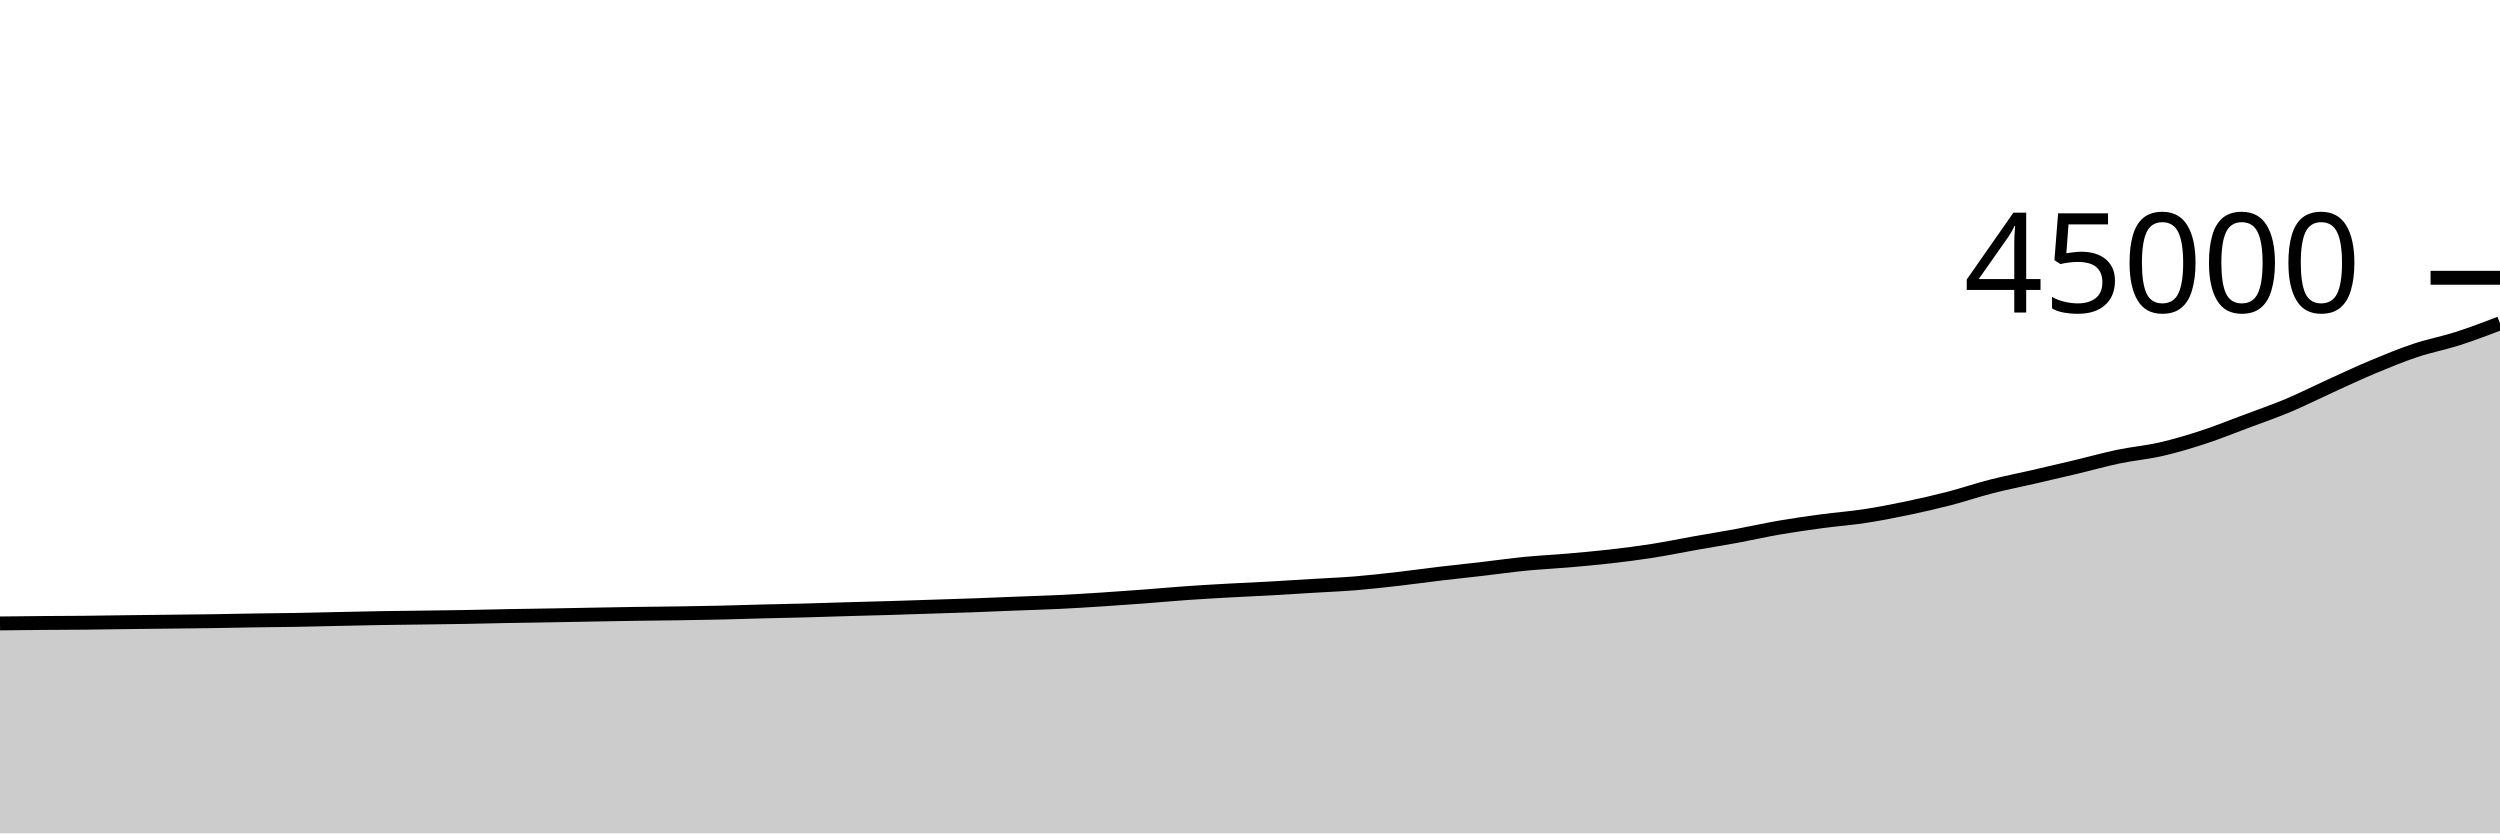
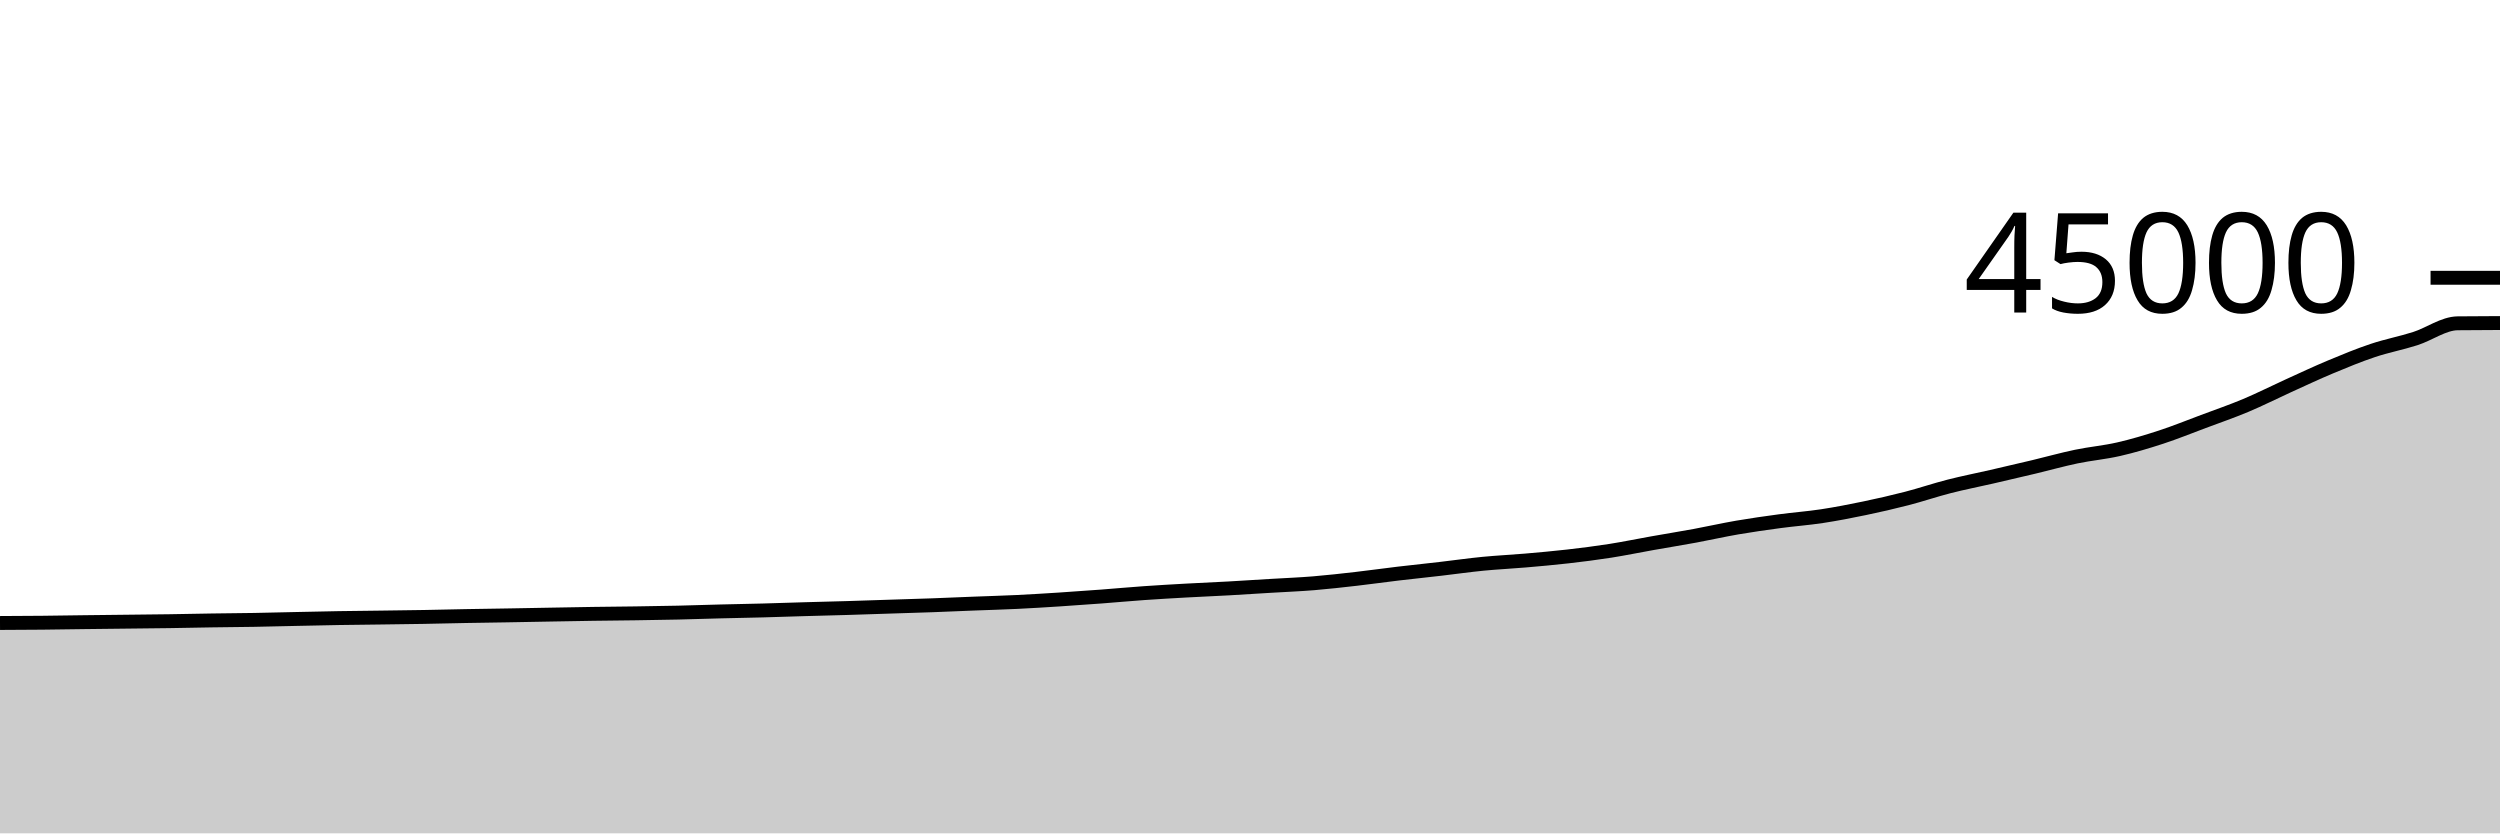
<svg xmlns="http://www.w3.org/2000/svg" viewBox="0 0 180 60">
  <g transform="translate(0,20)">
-     <path class="area" fill="rgba(0, 0, 0, 0.2)" d="M0,24.887C1.017,24.875,2.034,24.864,3.051,24.855C4.068,24.847,5.085,24.847,6.102,24.836C7.119,24.826,8.136,24.807,9.153,24.795C10.169,24.782,11.186,24.772,12.203,24.76C13.22,24.748,14.237,24.74,15.254,24.725C16.271,24.711,17.288,24.687,18.305,24.671C19.322,24.656,20.339,24.65,21.356,24.632C22.373,24.614,23.39,24.587,24.407,24.565C25.424,24.544,26.441,24.519,27.458,24.502C28.475,24.485,29.492,24.477,30.508,24.463C31.525,24.449,32.542,24.437,33.559,24.42C34.576,24.402,35.593,24.375,36.61,24.356C37.627,24.338,38.644,24.324,39.661,24.307C40.678,24.289,41.695,24.269,42.712,24.251C43.729,24.233,44.746,24.213,45.763,24.198C46.78,24.183,47.797,24.176,48.814,24.161C49.831,24.146,50.847,24.131,51.864,24.108C52.881,24.085,53.898,24.049,54.915,24.023C55.932,23.997,56.949,23.98,57.966,23.953C58.983,23.926,60,23.889,61.017,23.86C62.034,23.83,63.051,23.807,64.068,23.777C65.085,23.747,66.102,23.711,67.119,23.678C68.136,23.645,69.153,23.616,70.169,23.58C71.186,23.543,72.203,23.497,73.22,23.457C74.237,23.417,75.254,23.39,76.271,23.341C77.288,23.292,78.305,23.228,79.322,23.163C80.339,23.097,81.356,23.024,82.373,22.948C83.39,22.871,84.407,22.776,85.424,22.705C86.441,22.633,87.458,22.576,88.475,22.519C89.492,22.463,90.508,22.422,91.525,22.365C92.542,22.309,93.559,22.242,94.576,22.18C95.593,22.119,96.61,22.079,97.627,21.996C98.644,21.912,99.661,21.796,100.678,21.68C101.695,21.564,102.712,21.419,103.729,21.298C104.746,21.177,105.763,21.072,106.78,20.955C107.797,20.837,108.814,20.691,109.831,20.591C110.847,20.492,111.864,20.446,112.881,20.358C113.898,20.27,114.915,20.18,115.932,20.064C116.949,19.948,117.966,19.819,118.983,19.66C120,19.5,121.017,19.288,122.034,19.108C123.051,18.927,124.068,18.764,125.085,18.577C126.102,18.389,127.119,18.157,128.136,17.982C129.153,17.807,130.169,17.664,131.186,17.527C132.203,17.39,133.22,17.317,134.237,17.162C135.254,17.007,136.271,16.81,137.288,16.598C138.305,16.386,139.322,16.154,140.339,15.891C141.356,15.628,142.373,15.28,143.39,15.02C144.407,14.759,145.424,14.563,146.441,14.329C147.458,14.095,148.475,13.859,149.492,13.616C150.508,13.373,151.525,13.086,152.542,12.874C153.559,12.662,154.576,12.576,155.593,12.343C156.61,12.11,157.627,11.806,158.644,11.474C159.661,11.141,160.678,10.728,161.695,10.348C162.712,9.967,163.729,9.618,164.746,9.191C165.763,8.764,166.78,8.247,167.797,7.785C168.814,7.323,169.831,6.843,170.847,6.418C171.864,5.993,172.881,5.573,173.898,5.234C174.915,4.894,175.932,4.705,176.949,4.38C177.966,4.054,178.983,3.666,180,3.278L180,40C178.983,40,177.966,40,176.949,40C175.932,40,174.915,40,173.898,40C172.881,40,171.864,40,170.847,40C169.831,40,168.814,40,167.797,40C166.78,40,165.763,40,164.746,40C163.729,40,162.712,40,161.695,40C160.678,40,159.661,40,158.644,40C157.627,40,156.61,40,155.593,40C154.576,40,153.559,40,152.542,40C151.525,40,150.508,40,149.492,40C148.475,40,147.458,40,146.441,40C145.424,40,144.407,40,143.39,40C142.373,40,141.356,40,140.339,40C139.322,40,138.305,40,137.288,40C136.271,40,135.254,40,134.237,40C133.22,40,132.203,40,131.186,40C130.169,40,129.153,40,128.136,40C127.119,40,126.102,40,125.085,40C124.068,40,123.051,40,122.034,40C121.017,40,120,40,118.983,40C117.966,40,116.949,40,115.932,40C114.915,40,113.898,40,112.881,40C111.864,40,110.847,40,109.831,40C108.814,40,107.797,40,106.78,40C105.763,40,104.746,40,103.729,40C102.712,40,101.695,40,100.678,40C99.661,40,98.644,40,97.627,40C96.61,40,95.593,40,94.576,40C93.559,40,92.542,40,91.525,40C90.508,40,89.492,40,88.475,40C87.458,40,86.441,40,85.424,40C84.407,40,83.39,40,82.373,40C81.356,40,80.339,40,79.322,40C78.305,40,77.288,40,76.271,40C75.254,40,74.237,40,73.22,40C72.203,40,71.186,40,70.169,40C69.153,40,68.136,40,67.119,40C66.102,40,65.085,40,64.068,40C63.051,40,62.034,40,61.017,40C60,40,58.983,40,57.966,40C56.949,40,55.932,40,54.915,40C53.898,40,52.881,40,51.864,40C50.847,40,49.831,40,48.814,40C47.797,40,46.78,40,45.763,40C44.746,40,43.729,40,42.712,40C41.695,40,40.678,40,39.661,40C38.644,40,37.627,40,36.61,40C35.593,40,34.576,40,33.559,40C32.542,40,31.525,40,30.508,40C29.492,40,28.475,40,27.458,40C26.441,40,25.424,40,24.407,40C23.39,40,22.373,40,21.356,40C20.339,40,19.322,40,18.305,40C17.288,40,16.271,40,15.254,40C14.237,40,13.22,40,12.203,40C11.186,40,10.169,40,9.153,40C8.136,40,7.119,40,6.102,40C5.085,40,4.068,40,3.051,40C2.034,40,1.017,40,0,40Z" />
-     <path class="line" stroke="black" fill="none" d="M0,24.887C1.017,24.875,2.034,24.864,3.051,24.855C4.068,24.847,5.085,24.847,6.102,24.836C7.119,24.826,8.136,24.807,9.153,24.795C10.169,24.782,11.186,24.772,12.203,24.76C13.22,24.748,14.237,24.74,15.254,24.725C16.271,24.711,17.288,24.687,18.305,24.671C19.322,24.656,20.339,24.65,21.356,24.632C22.373,24.614,23.39,24.587,24.407,24.565C25.424,24.544,26.441,24.519,27.458,24.502C28.475,24.485,29.492,24.477,30.508,24.463C31.525,24.449,32.542,24.437,33.559,24.42C34.576,24.402,35.593,24.375,36.61,24.356C37.627,24.338,38.644,24.324,39.661,24.307C40.678,24.289,41.695,24.269,42.712,24.251C43.729,24.233,44.746,24.213,45.763,24.198C46.78,24.183,47.797,24.176,48.814,24.161C49.831,24.146,50.847,24.131,51.864,24.108C52.881,24.085,53.898,24.049,54.915,24.023C55.932,23.997,56.949,23.98,57.966,23.953C58.983,23.926,60,23.889,61.017,23.86C62.034,23.83,63.051,23.807,64.068,23.777C65.085,23.747,66.102,23.711,67.119,23.678C68.136,23.645,69.153,23.616,70.169,23.58C71.186,23.543,72.203,23.497,73.22,23.457C74.237,23.417,75.254,23.39,76.271,23.341C77.288,23.292,78.305,23.228,79.322,23.163C80.339,23.097,81.356,23.024,82.373,22.948C83.39,22.871,84.407,22.776,85.424,22.705C86.441,22.633,87.458,22.576,88.475,22.519C89.492,22.463,90.508,22.422,91.525,22.365C92.542,22.309,93.559,22.242,94.576,22.18C95.593,22.119,96.61,22.079,97.627,21.996C98.644,21.912,99.661,21.796,100.678,21.68C101.695,21.564,102.712,21.419,103.729,21.298C104.746,21.177,105.763,21.072,106.78,20.955C107.797,20.837,108.814,20.691,109.831,20.591C110.847,20.492,111.864,20.446,112.881,20.358C113.898,20.27,114.915,20.18,115.932,20.064C116.949,19.948,117.966,19.819,118.983,19.66C120,19.5,121.017,19.288,122.034,19.108C123.051,18.927,124.068,18.764,125.085,18.577C126.102,18.389,127.119,18.157,128.136,17.982C129.153,17.807,130.169,17.664,131.186,17.527C132.203,17.39,133.22,17.317,134.237,17.162C135.254,17.007,136.271,16.81,137.288,16.598C138.305,16.386,139.322,16.154,140.339,15.891C141.356,15.628,142.373,15.28,143.39,15.02C144.407,14.759,145.424,14.563,146.441,14.329C147.458,14.095,148.475,13.859,149.492,13.616C150.508,13.373,151.525,13.086,152.542,12.874C153.559,12.662,154.576,12.576,155.593,12.343C156.61,12.11,157.627,11.806,158.644,11.474C159.661,11.141,160.678,10.728,161.695,10.348C162.712,9.967,163.729,9.618,164.746,9.191C165.763,8.764,166.78,8.247,167.797,7.785C168.814,7.323,169.831,6.843,170.847,6.418C171.864,5.993,172.881,5.573,173.898,5.234C174.915,4.894,175.932,4.705,176.949,4.38C177.966,4.054,178.983,3.666,180,3.278" />
+     <path class="area" fill="rgba(0, 0, 0, 0.2)" d="M0,24.855C1.017,24.851,2.034,24.847,3.051,24.836C4.068,24.826,5.085,24.807,6.102,24.795C7.119,24.782,8.136,24.772,9.153,24.76C10.169,24.748,11.186,24.74,12.203,24.725C13.22,24.711,14.237,24.687,15.254,24.671C16.271,24.656,17.288,24.65,18.305,24.632C19.322,24.614,20.339,24.587,21.356,24.565C22.373,24.544,23.39,24.519,24.407,24.502C25.424,24.485,26.441,24.477,27.458,24.463C28.475,24.449,29.492,24.437,30.508,24.42C31.525,24.402,32.542,24.375,33.559,24.356C34.576,24.338,35.593,24.324,36.61,24.307C37.627,24.289,38.644,24.269,39.661,24.251C40.678,24.233,41.695,24.213,42.712,24.198C43.729,24.183,44.746,24.176,45.763,24.161C46.78,24.146,47.797,24.131,48.814,24.108C49.831,24.085,50.847,24.049,51.864,24.023C52.881,23.997,53.898,23.98,54.915,23.953C55.932,23.926,56.949,23.889,57.966,23.86C58.983,23.83,60,23.807,61.017,23.777C62.034,23.747,63.051,23.711,64.068,23.678C65.085,23.645,66.102,23.616,67.119,23.58C68.136,23.543,69.153,23.497,70.169,23.457C71.186,23.417,72.203,23.39,73.22,23.341C74.237,23.292,75.254,23.228,76.271,23.163C77.288,23.097,78.305,23.024,79.322,22.948C80.339,22.871,81.356,22.776,82.373,22.705C83.39,22.633,84.407,22.576,85.424,22.519C86.441,22.463,87.458,22.422,88.475,22.365C89.492,22.309,90.508,22.242,91.525,22.18C92.542,22.119,93.559,22.079,94.576,21.996C95.593,21.912,96.61,21.796,97.627,21.68C98.644,21.564,99.661,21.419,100.678,21.298C101.695,21.177,102.712,21.072,103.729,20.955C104.746,20.837,105.763,20.691,106.78,20.591C107.797,20.492,108.814,20.446,109.831,20.358C110.847,20.27,111.864,20.18,112.881,20.064C113.898,19.948,114.915,19.819,115.932,19.66C116.949,19.5,117.966,19.288,118.983,19.108C120,18.927,121.017,18.764,122.034,18.577C123.051,18.389,124.068,18.157,125.085,17.982C126.102,17.807,127.119,17.664,128.136,17.527C129.153,17.39,130.169,17.317,131.186,17.162C132.203,17.007,133.22,16.81,134.237,16.598C135.254,16.386,136.271,16.154,137.288,15.891C138.305,15.628,139.322,15.28,140.339,15.02C141.356,14.759,142.373,14.563,143.39,14.329C144.407,14.095,145.424,13.859,146.441,13.616C147.458,13.373,148.475,13.086,149.492,12.874C150.508,12.662,151.525,12.576,152.542,12.343C153.559,12.11,154.576,11.806,155.593,11.474C156.61,11.141,157.627,10.728,158.644,10.348C159.661,9.967,160.678,9.618,161.695,9.191C162.712,8.764,163.729,8.247,164.746,7.785C165.763,7.323,166.78,6.843,167.797,6.418C168.814,5.993,169.831,5.573,170.847,5.234C171.864,4.894,172.881,4.705,173.898,4.38C174.915,4.054,175.932,3.291,176.949,3.278C177.966,3.265,178.983,3.262,180,3.259L180,40C178.983,40,177.966,40,176.949,40C175.932,40,174.915,40,173.898,40C172.881,40,171.864,40,170.847,40C169.831,40,168.814,40,167.797,40C166.78,40,165.763,40,164.746,40C163.729,40,162.712,40,161.695,40C160.678,40,159.661,40,158.644,40C157.627,40,156.61,40,155.593,40C154.576,40,153.559,40,152.542,40C151.525,40,150.508,40,149.492,40C148.475,40,147.458,40,146.441,40C145.424,40,144.407,40,143.39,40C142.373,40,141.356,40,140.339,40C139.322,40,138.305,40,137.288,40C136.271,40,135.254,40,134.237,40C133.22,40,132.203,40,131.186,40C130.169,40,129.153,40,128.136,40C127.119,40,126.102,40,125.085,40C124.068,40,123.051,40,122.034,40C121.017,40,120,40,118.983,40C117.966,40,116.949,40,115.932,40C114.915,40,113.898,40,112.881,40C111.864,40,110.847,40,109.831,40C108.814,40,107.797,40,106.78,40C105.763,40,104.746,40,103.729,40C102.712,40,101.695,40,100.678,40C99.661,40,98.644,40,97.627,40C96.61,40,95.593,40,94.576,40C93.559,40,92.542,40,91.525,40C90.508,40,89.492,40,88.475,40C87.458,40,86.441,40,85.424,40C84.407,40,83.39,40,82.373,40C81.356,40,80.339,40,79.322,40C78.305,40,77.288,40,76.271,40C75.254,40,74.237,40,73.22,40C72.203,40,71.186,40,70.169,40C69.153,40,68.136,40,67.119,40C66.102,40,65.085,40,64.068,40C63.051,40,62.034,40,61.017,40C60,40,58.983,40,57.966,40C56.949,40,55.932,40,54.915,40C53.898,40,52.881,40,51.864,40C50.847,40,49.831,40,48.814,40C47.797,40,46.78,40,45.763,40C44.746,40,43.729,40,42.712,40C41.695,40,40.678,40,39.661,40C38.644,40,37.627,40,36.61,40C35.593,40,34.576,40,33.559,40C32.542,40,31.525,40,30.508,40C29.492,40,28.475,40,27.458,40C26.441,40,25.424,40,24.407,40C23.39,40,22.373,40,21.356,40C20.339,40,19.322,40,18.305,40C17.288,40,16.271,40,15.254,40C14.237,40,13.22,40,12.203,40C11.186,40,10.169,40,9.153,40C8.136,40,7.119,40,6.102,40C5.085,40,4.068,40,3.051,40C2.034,40,1.017,40,0,40Z" />
+     <path class="line" stroke="black" fill="none" d="M0,24.855C1.017,24.851,2.034,24.847,3.051,24.836C4.068,24.826,5.085,24.807,6.102,24.795C7.119,24.782,8.136,24.772,9.153,24.76C10.169,24.748,11.186,24.74,12.203,24.725C13.22,24.711,14.237,24.687,15.254,24.671C16.271,24.656,17.288,24.65,18.305,24.632C19.322,24.614,20.339,24.587,21.356,24.565C22.373,24.544,23.39,24.519,24.407,24.502C25.424,24.485,26.441,24.477,27.458,24.463C28.475,24.449,29.492,24.437,30.508,24.42C31.525,24.402,32.542,24.375,33.559,24.356C34.576,24.338,35.593,24.324,36.61,24.307C37.627,24.289,38.644,24.269,39.661,24.251C40.678,24.233,41.695,24.213,42.712,24.198C43.729,24.183,44.746,24.176,45.763,24.161C46.78,24.146,47.797,24.131,48.814,24.108C49.831,24.085,50.847,24.049,51.864,24.023C52.881,23.997,53.898,23.98,54.915,23.953C55.932,23.926,56.949,23.889,57.966,23.86C58.983,23.83,60,23.807,61.017,23.777C62.034,23.747,63.051,23.711,64.068,23.678C65.085,23.645,66.102,23.616,67.119,23.58C68.136,23.543,69.153,23.497,70.169,23.457C71.186,23.417,72.203,23.39,73.22,23.341C74.237,23.292,75.254,23.228,76.271,23.163C77.288,23.097,78.305,23.024,79.322,22.948C80.339,22.871,81.356,22.776,82.373,22.705C83.39,22.633,84.407,22.576,85.424,22.519C86.441,22.463,87.458,22.422,88.475,22.365C89.492,22.309,90.508,22.242,91.525,22.18C92.542,22.119,93.559,22.079,94.576,21.996C95.593,21.912,96.61,21.796,97.627,21.68C98.644,21.564,99.661,21.419,100.678,21.298C101.695,21.177,102.712,21.072,103.729,20.955C104.746,20.837,105.763,20.691,106.78,20.591C107.797,20.492,108.814,20.446,109.831,20.358C110.847,20.27,111.864,20.18,112.881,20.064C113.898,19.948,114.915,19.819,115.932,19.66C116.949,19.5,117.966,19.288,118.983,19.108C120,18.927,121.017,18.764,122.034,18.577C123.051,18.389,124.068,18.157,125.085,17.982C126.102,17.807,127.119,17.664,128.136,17.527C129.153,17.39,130.169,17.317,131.186,17.162C132.203,17.007,133.22,16.81,134.237,16.598C135.254,16.386,136.271,16.154,137.288,15.891C138.305,15.628,139.322,15.28,140.339,15.02C141.356,14.759,142.373,14.563,143.39,14.329C144.407,14.095,145.424,13.859,146.441,13.616C147.458,13.373,148.475,13.086,149.492,12.874C150.508,12.662,151.525,12.576,152.542,12.343C153.559,12.11,154.576,11.806,155.593,11.474C156.61,11.141,157.627,10.728,158.644,10.348C159.661,9.967,160.678,9.618,161.695,9.191C162.712,8.764,163.729,8.247,164.746,7.785C165.763,7.323,166.78,6.843,167.797,6.418C168.814,5.993,169.831,5.573,170.847,5.234C171.864,4.894,172.881,4.705,173.898,4.38C174.915,4.054,175.932,3.291,176.949,3.278C177.966,3.265,178.983,3.262,180,3.259" />
    <path class="axis-ceiling" stroke-width="1" stroke="black" fill="none" d="M175,0L180,0" />
    <text class="axis-ceiling-label" font-family="sans-serif" text-anchor="end" font-size="10px" x="170" y="2.5">45000</text>
  </g>
</svg>
